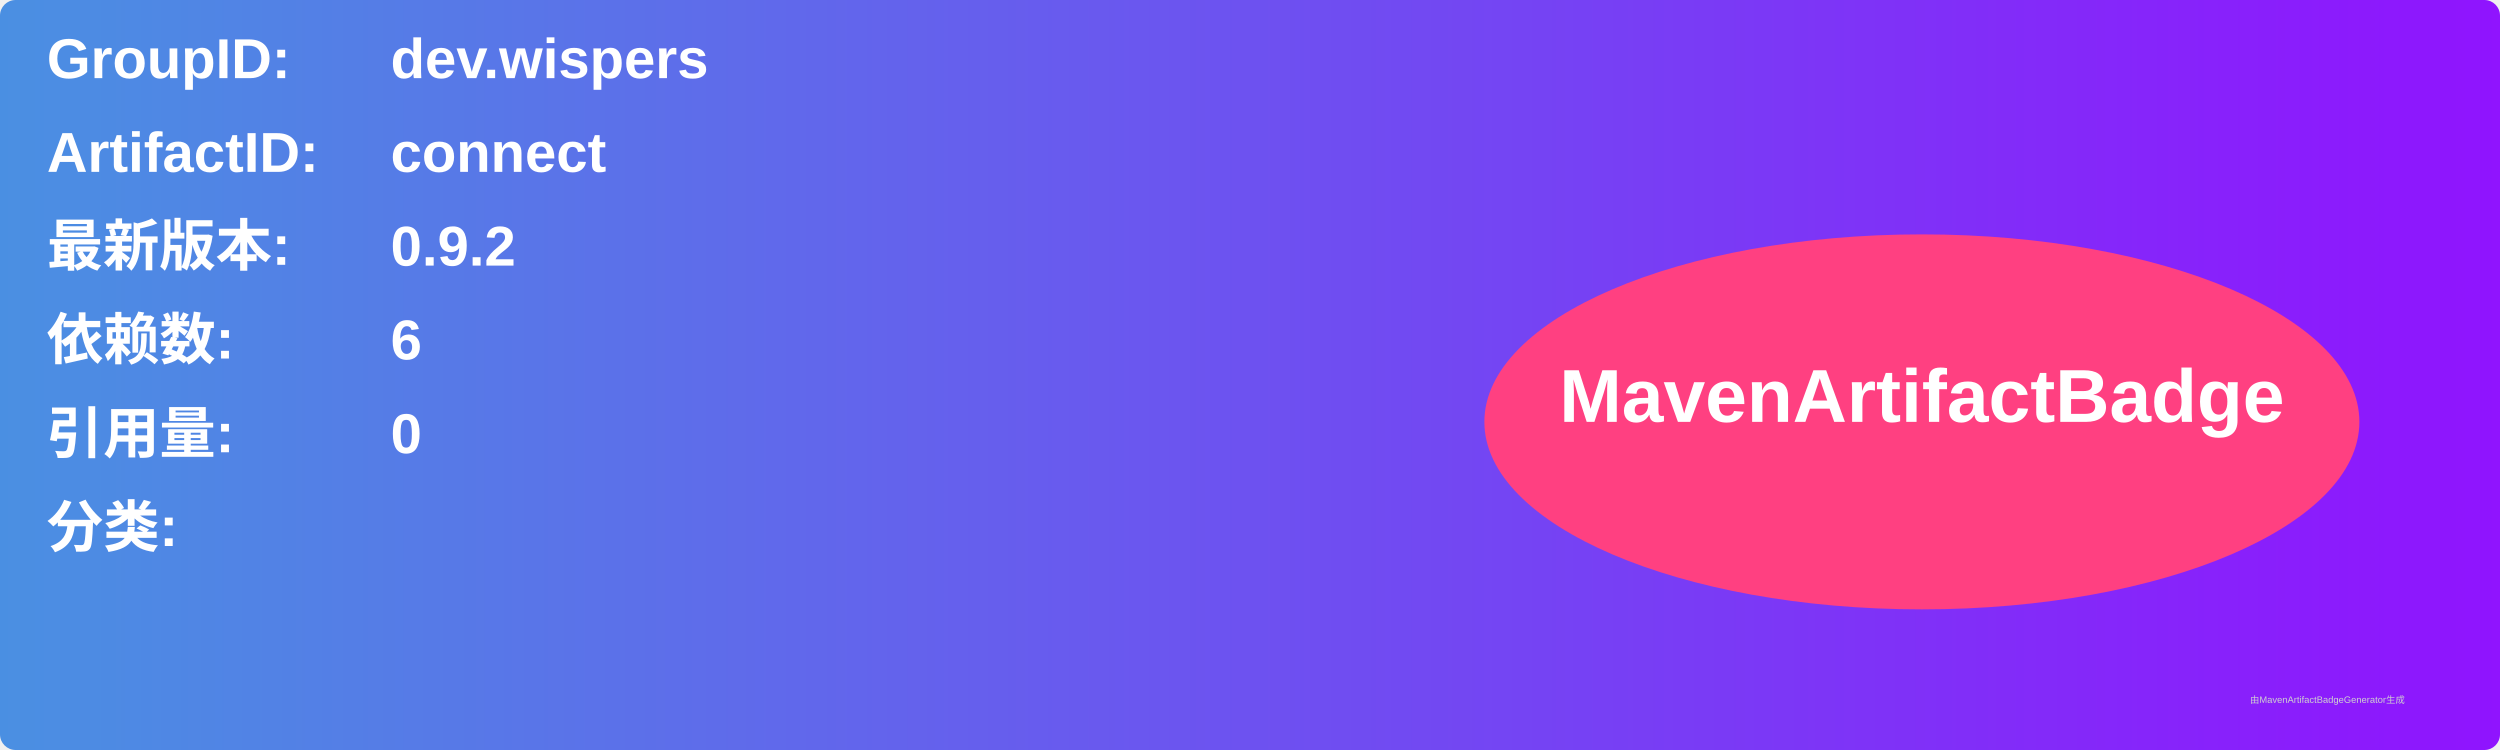
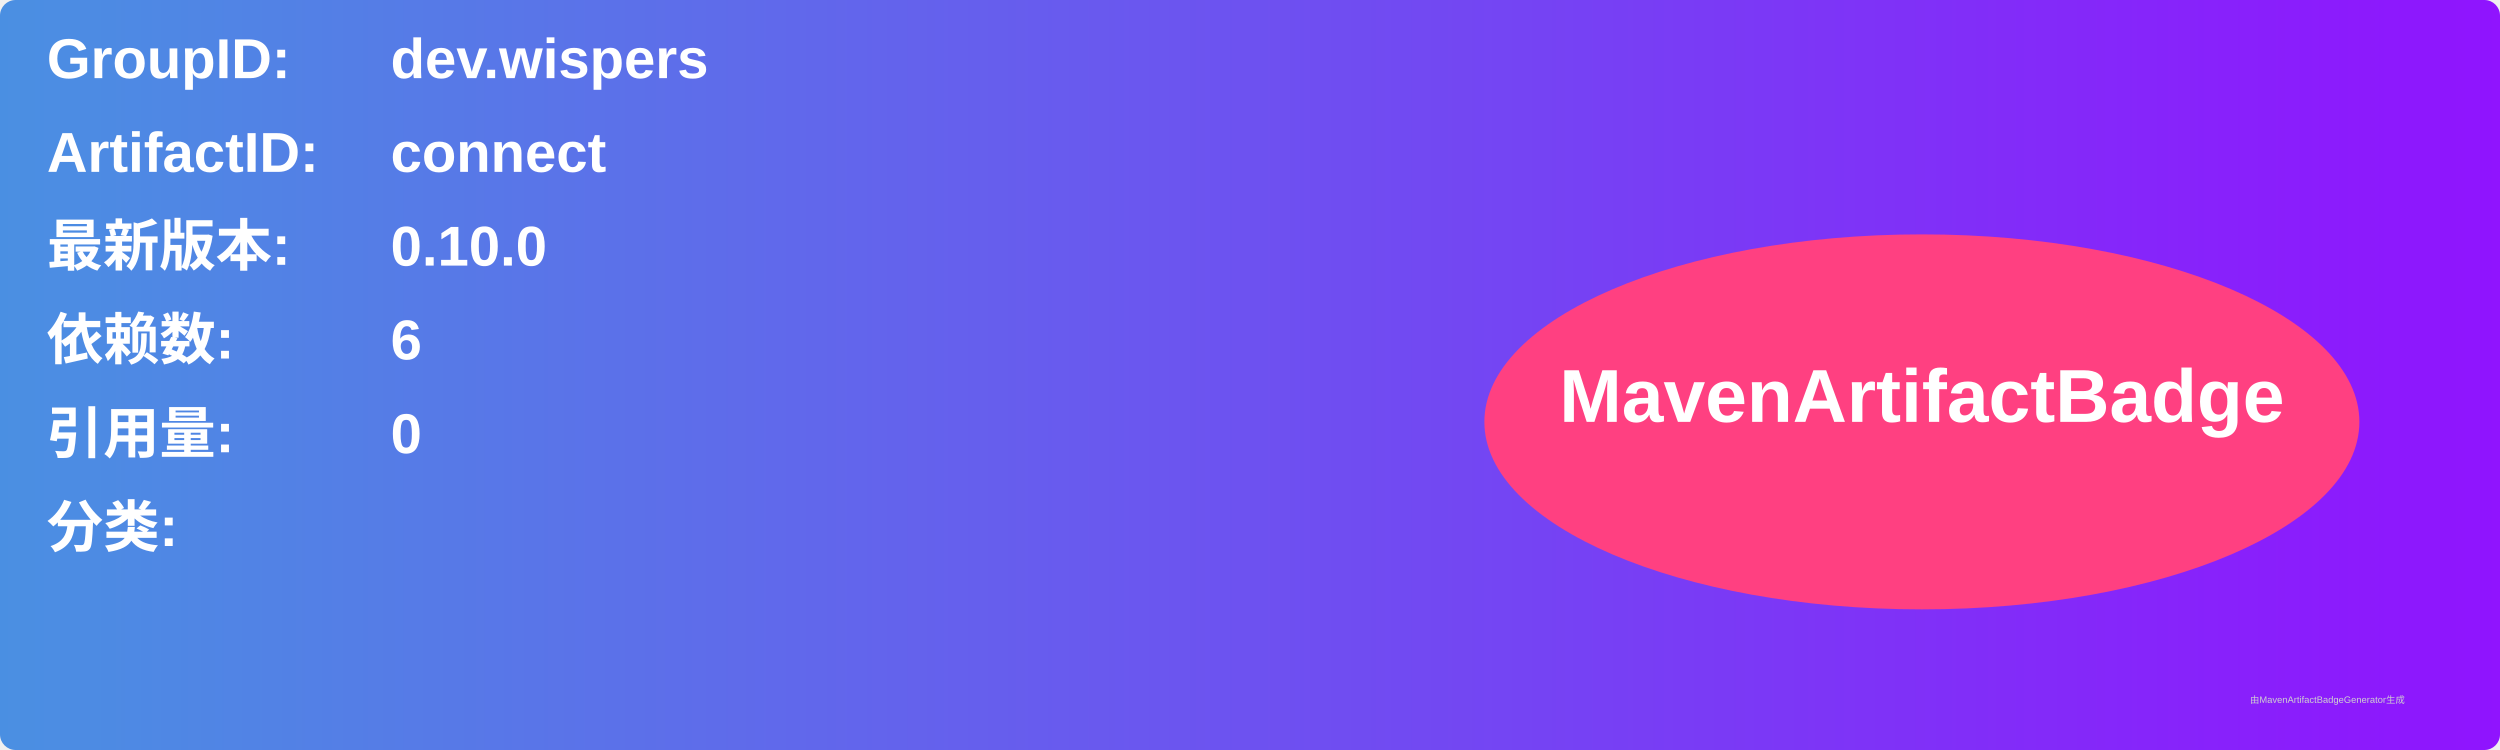
<svg xmlns="http://www.w3.org/2000/svg" width="800" height="240" viewBox="0 0 800 240">
  <linearGradient id="grad" x1="0%" y1="0%" x2="100%" y2="0%">
    <stop offset="0%" stop-color="#4a90e2" />
    <stop offset="100%" stop-color="#9013fe" />
  </linearGradient>
  <rect width="100%" height="100%" rx="5" ry="5" fill="url(#grad)" />
  <g transform="translate(15, 15)">
    <text x="0" y="10" font-family="Arial" font-size="18" fill="white" font-weight="bold" width="260">GroupID:</text>
    <text x="110" y="10" font-family="Arial" font-size="18" fill="white" font-weight="bold" width="460">dev.wispers</text>
    <text x="0" y="40" font-family="Arial" font-size="18" fill="white" font-weight="bold" width="260">ArtifactID:</text>
    <text x="110" y="40" font-family="Arial" font-size="18" fill="white" font-weight="bold" width="460">connect</text>
    <text x="0" y="70" font-family="Arial" font-size="18" fill="white" font-weight="bold">最新版本:</text>
    <text x="110" y="70" font-family="Arial" font-size="18" fill="white" font-weight="bold">
-       <tspan font-weight="bold">0.9.2</tspan>
+       <tspan font-weight="bold">0.10.0</tspan>
    </text>
    <text x="0" y="100" font-family="Arial" font-size="18" fill="white" font-weight="bold">依赖数: </text>
    <text x="110" y="100" font-family="Arial" font-size="18" fill="white">
      <tspan font-weight="bold">6</tspan>
    </text>
    <text x="0" y="130" font-family="Arial" font-size="18" fill="white" font-weight="bold">引用量: </text>
    <text x="110" y="130" font-family="Arial" font-size="18" fill="white">
      <tspan font-weight="bold">0</tspan>
    </text>
    <text x="0" y="160" font-family="Arial" font-size="18" fill="white" font-weight="bold">分类:</text>
    <text x="10" y="190" font-family="Arial" font-size="10" fill="white">
      <tspan font-weight="bold" />
    </text>
    <ellipse cx="600" cy="120" rx="140" ry="60" fill="#ff4081" />
    <text x="600" y="120" text-anchor="middle" font-family="Arial" font-size="24" fill="white" font-weight="bold">MavenArtifactBadge</text>
  </g>
  <text x="720" y="225" font-family="Arial" font-size="3" fill="#d0d0d0">由MavenArtifactBadgeGenerator生成</text>
</svg>
